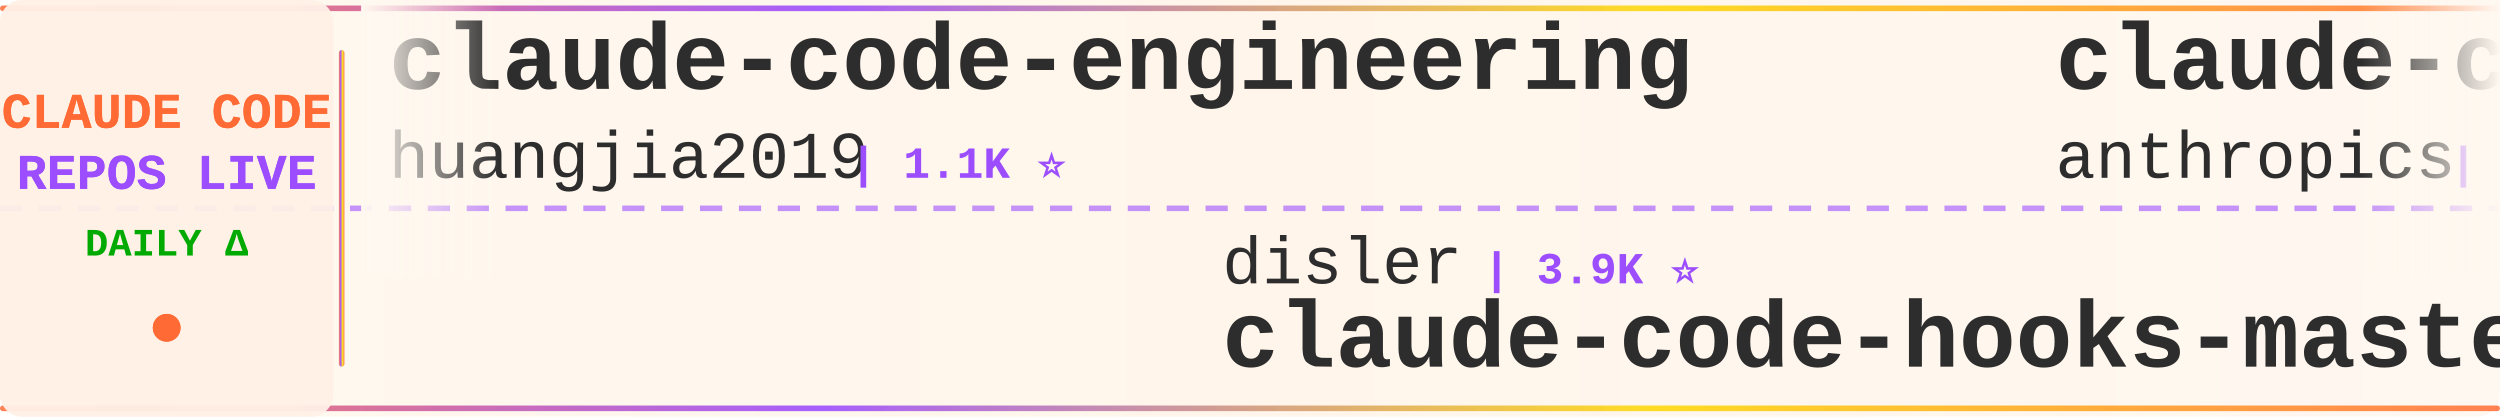
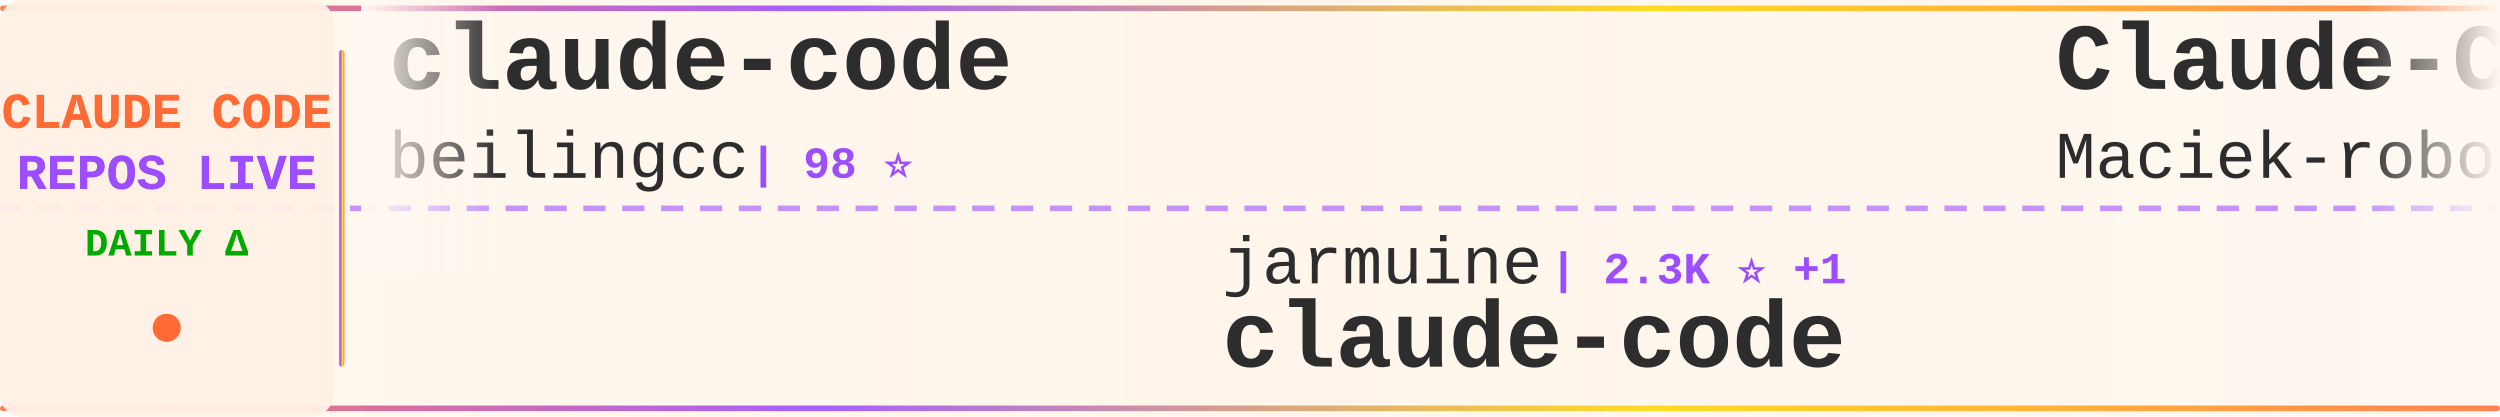
<svg xmlns="http://www.w3.org/2000/svg" width="900" height="150">
  <defs>
    <linearGradient id="tickerBg" x1="0%" y1="0%" x2="100%" y2="0%">
      <stop offset="0%" style="stop-color:#fff8f0;stop-opacity:0.98" />
      <stop offset="50%" style="stop-color:#fff5eb;stop-opacity:1" />
      <stop offset="100%" style="stop-color:#fff8f0;stop-opacity:0.98" />
    </linearGradient>
    <linearGradient id="borderGrad" x1="0%" y1="0%" x2="100%" y2="0%">
      <stop offset="0%" style="stop-color:#FF6B35;stop-opacity:0.85">
        <animate attributeName="stop-opacity" values="0.85;1;0.85" dur="2s" repeatCount="indefinite" />
      </stop>
      <stop offset="33%" style="stop-color:#9C4EFF;stop-opacity:0.9">
        <animate attributeName="stop-opacity" values="0.9;1;0.9" dur="2.2s" repeatCount="indefinite" />
      </stop>
      <stop offset="66%" style="stop-color:#FFD700;stop-opacity:0.85">
        <animate attributeName="stop-opacity" values="0.85;1;0.85" dur="1.8s" repeatCount="indefinite" />
      </stop>
      <stop offset="100%" style="stop-color:#FF6B35;stop-opacity:0.85">
        <animate attributeName="stop-opacity" values="0.85;1;0.85" dur="2s" repeatCount="indefinite" />
      </stop>
    </linearGradient>
    <filter id="textGlow">
      <feGaussianBlur stdDeviation="0.15" result="coloredBlur" />
      <feMerge>
        <feMergeNode in="coloredBlur" />
        <feMergeNode in="SourceGraphic" />
      </feMerge>
    </filter>
    <filter id="metricGlow">
      <feGaussianBlur stdDeviation="0.2" result="coloredBlur" />
      <feMerge>
        <feMergeNode in="coloredBlur" />
        <feMergeNode in="SourceGraphic" />
      </feMerge>
    </filter>
    <linearGradient id="leftFade" x1="0%" y1="0%" x2="100%" y2="0%">
      <stop offset="0%" style="stop-color:#fff8f0;stop-opacity:1" />
      <stop offset="100%" style="stop-color:#fff8f0;stop-opacity:0" />
    </linearGradient>
    <linearGradient id="rightFade" x1="0%" y1="0%" x2="100%" y2="0%">
      <stop offset="0%" style="stop-color:#fff8f0;stop-opacity:0" />
      <stop offset="100%" style="stop-color:#fff8f0;stop-opacity:1" />
    </linearGradient>
  </defs>
  <rect width="900" height="150" fill="url(#tickerBg)" rx="8" />
  <rect x="0" y="2" width="900" height="2" fill="url(#borderGrad)" rx="1" />
  <rect x="0" y="146" width="900" height="2" fill="url(#borderGrad)" rx="1" />
  <line x1="0" y1="75" x2="900" y2="75" stroke="#9C4EFF" stroke-width="2" stroke-dasharray="8 6" opacity="0.6" />
  <rect x="0" y="0" width="120" height="150" fill="#fff0e6" opacity="0.95" rx="8" />
  <text x="60" y="46" font-family="'Courier New', monospace" font-size="18" font-weight="bold" fill="#FF6B35" text-anchor="middle" filter="url(#textGlow)">
    CLAUDE CODE
  </text>
  <text x="60" y="68" font-family="'Courier New', monospace" font-size="18" font-weight="bold" fill="#9C4EFF" text-anchor="middle" filter="url(#textGlow)">
    REPOS LIVE
  </text>
  <text x="60" y="92" font-family="'Courier New', monospace" font-size="14" font-weight="bold" fill="#00aa00" text-anchor="middle">
    DAILY Δ
  </text>
  <circle cx="60" cy="118" r="5" fill="#FF6B35" filter="url(#metricGlow)">
    <animate attributeName="r" values="4;6;4" dur="1.5s" repeatCount="indefinite" />
    <animate attributeName="opacity" values="0.6;1;0.6" dur="1.5s" repeatCount="indefinite" />
  </circle>
  <rect x="122" y="18" width="2" height="114" fill="url(#borderGrad)" rx="1" />
  <clipPath id="tickerClip">
    <rect x="130" y="0" width="770" height="150" />
  </clipPath>
  <g clip-path="url(#tickerClip)">
    <g id="tickerItems">
      <animateTransform attributeName="transform" attributeType="XML" type="translate" from="0 0" to="-3000 0" dur="54s" repeatCount="indefinite" />
      <g transform="translate(0, 0)">
-         <text x="140" y="32" font-family="'Courier New', monospace" font-size="34" font-weight="bold" fill="#2d2d2d">claude-code-engineering</text>
-         <text x="140" y="64" font-family="'Courier New', monospace" font-size="24" font-weight="normal" fill="#2d2d2d" opacity="1.0">huangjia2019</text>
-         <text x="306" y="64" font-family="'Courier New', monospace" font-size="16" font-weight="bold" fill="#9C4EFF"> | 1.1K ⭐</text>
+         <text x="140" y="32" font-family="'Courier New', monospace" font-size="34" font-weight="bold" fill="#2d2d2d">claude-code</text>
+         <text x="140" y="64" font-family="'Courier New', monospace" font-size="24" font-weight="normal" fill="#2d2d2d" opacity="1.0">beilingcc</text>
+         <text x="270" y="64" font-family="'Courier New', monospace" font-size="16" font-weight="bold" fill="#9C4EFF"> | 98 ⭐</text>
      </g>
      <g transform="translate(300, 0)">
-         <text x="140" y="102" font-family="'Courier New', monospace" font-size="24" font-weight="normal" fill="#2d2d2d" opacity="1.0">disler</text>
-         <text x="234" y="102" font-family="'Courier New', monospace" font-size="16" font-weight="bold" fill="#9C4EFF"> | 3.9K ⭐</text>
-         <text x="140" y="132" font-family="'Courier New', monospace" font-size="34" font-weight="bold" fill="#2d2d2d">claude-code-hooks-master...</text>
+         <text x="140" y="102" font-family="'Courier New', monospace" font-size="24" font-weight="normal" fill="#2d2d2d" opacity="1.0">jarmuine</text>
+         <text x="258" y="102" font-family="'Courier New', monospace" font-size="16" font-weight="bold" fill="#9C4EFF"> | 2.3K ⭐ +1</text>
+         <text x="140" y="132" font-family="'Courier New', monospace" font-size="34" font-weight="bold" fill="#2d2d2d">claude-code</text>
      </g>
      <g transform="translate(600, 0)">
-         <text x="140" y="32" font-family="'Courier New', monospace" font-size="34" font-weight="bold" fill="#2d2d2d">claude-code-action</text>
-         <text x="140" y="64" font-family="'Courier New', monospace" font-size="24" font-weight="normal" fill="#2d2d2d" opacity="1.0">anthropics</text>
-         <text x="282" y="64" font-family="'Courier New', monospace" font-size="16" font-weight="bold" fill="#9C4EFF"> | 8.9K ⭐</text>
+         <text x="140" y="32" font-family="'Courier New', monospace" font-size="34" font-weight="bold" fill="#2d2d2d">Claude-Code-Usage-Monito...</text>
+         <text x="140" y="64" font-family="'Courier New', monospace" font-size="24" font-weight="normal" fill="#2d2d2d" opacity="1.0">Maciek-roboblog</text>
+         <text x="342" y="64" font-family="'Courier New', monospace" font-size="16" font-weight="bold" fill="#9C4EFF"> | 8.7K ⭐</text>
      </g>
      <g transform="translate(900, 0)">
-         <text x="140" y="102" font-family="'Courier New', monospace" font-size="24" font-weight="normal" fill="#2d2d2d" opacity="1.0">kodu-ai</text>
-         <text x="246" y="102" font-family="'Courier New', monospace" font-size="16" font-weight="bold" fill="#9C4EFF"> | 5.2K ⭐</text>
-         <text x="140" y="132" font-family="'Courier New', monospace" font-size="34" font-weight="bold" fill="#2d2d2d">claude-coder</text>
+         <text x="140" y="102" font-family="'Courier New', monospace" font-size="24" font-weight="normal" fill="#2d2d2d" opacity="1.0">FlorianBruniaux</text>
+         <text x="342" y="102" font-family="'Courier New', monospace" font-size="16" font-weight="bold" fill="#9C4EFF"> | 6.0K ⭐ +4</text>
+         <text x="140" y="132" font-family="'Courier New', monospace" font-size="34" font-weight="bold" fill="#2d2d2d">claude-code-ultimate-gui...</text>
      </g>
      <g transform="translate(1200, 0)">
-         <text x="140" y="32" font-family="'Courier New', monospace" font-size="34" font-weight="bold" fill="#2d2d2d">learn-claude-code</text>
-         <text x="140" y="64" font-family="'Courier New', monospace" font-size="24" font-weight="normal" fill="#2d2d2d" opacity="1.0">shareAI-lab</text>
-         <text x="294" y="64" font-family="'Courier New', monospace" font-size="16" font-weight="bold" fill="#9C4EFF"> | 77.1K ⭐ +7</text>
+         <text x="140" y="32" font-family="'Courier New', monospace" font-size="34" font-weight="bold" fill="#2d2d2d">claude-code-rev</text>
+         <text x="140" y="64" font-family="'Courier New', monospace" font-size="24" font-weight="normal" fill="#2d2d2d" opacity="1.0">oboard</text>
+         <text x="234" y="64" font-family="'Courier New', monospace" font-size="16" font-weight="bold" fill="#9C4EFF"> | 3.3K ⭐ +1</text>
      </g>
      <g transform="translate(1500, 0)">
-         <text x="140" y="102" font-family="'Courier New', monospace" font-size="24" font-weight="normal" fill="#2d2d2d" opacity="1.0">LING71671</text>
-         <text x="270" y="102" font-family="'Courier New', monospace" font-size="16" font-weight="bold" fill="#9C4EFF"> | 952 ⭐</text>
-         <text x="140" y="132" font-family="'Courier New', monospace" font-size="34" font-weight="bold" fill="#2d2d2d">Open-ClaudeCode</text>
+         <text x="140" y="102" font-family="'Courier New', monospace" font-size="24" font-weight="normal" fill="#2d2d2d" opacity="1.0">claude-code-best</text>
+         <text x="354" y="102" font-family="'Courier New', monospace" font-size="16" font-weight="bold" fill="#9C4EFF"> | 22.6K ⭐ +2</text>
+         <text x="140" y="132" font-family="'Courier New', monospace" font-size="34" font-weight="bold" fill="#2d2d2d">claude-code</text>
      </g>
      <g transform="translate(1800, 0)">
-         <text x="140" y="32" font-family="'Courier New', monospace" font-size="34" font-weight="bold" fill="#2d2d2d">claude-code-templates</text>
-         <text x="140" y="64" font-family="'Courier New', monospace" font-size="24" font-weight="normal" fill="#2d2d2d" opacity="1.0">davila7</text>
-         <text x="246" y="64" font-family="'Courier New', monospace" font-size="16" font-weight="bold" fill="#9C4EFF"> | 30.8K ⭐ -4</text>
+         <text x="140" y="32" font-family="'Courier New', monospace" font-size="34" font-weight="bold" fill="#2d2d2d">claude-code</text>
+         <text x="140" y="64" font-family="'Courier New', monospace" font-size="24" font-weight="normal" fill="#2d2d2d" opacity="1.0">Onewon</text>
+         <text x="234" y="64" font-family="'Courier New', monospace" font-size="16" font-weight="bold" fill="#9C4EFF"> | 182 ⭐</text>
      </g>
      <g transform="translate(2100, 0)">
-         <text x="140" y="102" font-family="'Courier New', monospace" font-size="24" font-weight="normal" fill="#2d2d2d" opacity="1.0">ghuntley</text>
-         <text x="258" y="102" font-family="'Courier New', monospace" font-size="16" font-weight="bold" fill="#9C4EFF"> | 992 ⭐</text>
-         <text x="140" y="132" font-family="'Courier New', monospace" font-size="34" font-weight="bold" fill="#2d2d2d">claude-code-source-code-...</text>
+         <text x="140" y="102" font-family="'Courier New', monospace" font-size="24" font-weight="normal" fill="#2d2d2d" opacity="1.0">https-deeplearning-ai</text>
+         <text x="414" y="102" font-family="'Courier New', monospace" font-size="16" font-weight="bold" fill="#9C4EFF"> | 549 ⭐</text>
+         <text x="140" y="132" font-family="'Courier New', monospace" font-size="34" font-weight="bold" fill="#2d2d2d">sc-claude-code-files</text>
      </g>
      <g transform="translate(2400, 0)">
-         <text x="140" y="32" font-family="'Courier New', monospace" font-size="34" font-weight="bold" fill="#2d2d2d">claude-code-security-rev...</text>
-         <text x="140" y="64" font-family="'Courier New', monospace" font-size="24" font-weight="normal" fill="#2d2d2d" opacity="1.0">anthropics</text>
-         <text x="282" y="64" font-family="'Courier New', monospace" font-size="16" font-weight="bold" fill="#9C4EFF"> | 6.2K ⭐ +1</text>
+         <text x="140" y="32" font-family="'Courier New', monospace" font-size="34" font-weight="bold" fill="#2d2d2d">everything-claude-code-z...</text>
+         <text x="140" y="64" font-family="'Courier New', monospace" font-size="24" font-weight="normal" fill="#2d2d2d" opacity="1.0">xu-xiang</text>
+         <text x="258" y="64" font-family="'Courier New', monospace" font-size="16" font-weight="bold" fill="#9C4EFF"> | 1.9K ⭐ +3</text>
      </g>
      <g transform="translate(2700, 0)">
-         <text x="140" y="102" font-family="'Courier New', monospace" font-size="24" font-weight="normal" fill="#2d2d2d" opacity="1.0">1rgs</text>
-         <text x="210" y="102" font-family="'Courier New', monospace" font-size="16" font-weight="bold" fill="#9C4EFF"> | 3.7K ⭐</text>
-         <text x="140" y="132" font-family="'Courier New', monospace" font-size="34" font-weight="bold" fill="#2d2d2d">claude-code-proxy</text>
+         <text x="140" y="102" font-family="'Courier New', monospace" font-size="24" font-weight="normal" fill="#2d2d2d" opacity="1.0">VoltAgent</text>
+         <text x="270" y="102" font-family="'Courier New', monospace" font-size="16" font-weight="bold" fill="#9C4EFF"> | 25.2K ⭐ +8</text>
+         <text x="140" y="132" font-family="'Courier New', monospace" font-size="34" font-weight="bold" fill="#2d2d2d">awesome-claude-code-suba...</text>
      </g>
      <g transform="translate(3000, 0)">
-         <text x="140" y="32" font-family="'Courier New', monospace" font-size="34" font-weight="bold" fill="#2d2d2d">claude-code-engineering</text>
-         <text x="140" y="64" font-family="'Courier New', monospace" font-size="24" font-weight="normal" fill="#2d2d2d" opacity="1.0">huangjia2019</text>
-         <text x="306" y="64" font-family="'Courier New', monospace" font-size="16" font-weight="bold" fill="#9C4EFF"> | 1.1K ⭐</text>
+         <text x="140" y="32" font-family="'Courier New', monospace" font-size="34" font-weight="bold" fill="#2d2d2d">claude-code</text>
+         <text x="140" y="64" font-family="'Courier New', monospace" font-size="24" font-weight="normal" fill="#2d2d2d" opacity="1.0">beilingcc</text>
+         <text x="270" y="64" font-family="'Courier New', monospace" font-size="16" font-weight="bold" fill="#9C4EFF"> | 98 ⭐</text>
      </g>
      <g transform="translate(3300, 0)">
-         <text x="140" y="102" font-family="'Courier New', monospace" font-size="24" font-weight="normal" fill="#2d2d2d" opacity="1.0">disler</text>
-         <text x="234" y="102" font-family="'Courier New', monospace" font-size="16" font-weight="bold" fill="#9C4EFF"> | 3.9K ⭐</text>
-         <text x="140" y="132" font-family="'Courier New', monospace" font-size="34" font-weight="bold" fill="#2d2d2d">claude-code-hooks-master...</text>
+         <text x="140" y="102" font-family="'Courier New', monospace" font-size="24" font-weight="normal" fill="#2d2d2d" opacity="1.0">jarmuine</text>
+         <text x="258" y="102" font-family="'Courier New', monospace" font-size="16" font-weight="bold" fill="#9C4EFF"> | 2.3K ⭐ +1</text>
+         <text x="140" y="132" font-family="'Courier New', monospace" font-size="34" font-weight="bold" fill="#2d2d2d">claude-code</text>
      </g>
      <g transform="translate(3600, 0)">
-         <text x="140" y="32" font-family="'Courier New', monospace" font-size="34" font-weight="bold" fill="#2d2d2d">claude-code-action</text>
-         <text x="140" y="64" font-family="'Courier New', monospace" font-size="24" font-weight="normal" fill="#2d2d2d" opacity="1.0">anthropics</text>
-         <text x="282" y="64" font-family="'Courier New', monospace" font-size="16" font-weight="bold" fill="#9C4EFF"> | 8.9K ⭐</text>
+         <text x="140" y="32" font-family="'Courier New', monospace" font-size="34" font-weight="bold" fill="#2d2d2d">Claude-Code-Usage-Monito...</text>
+         <text x="140" y="64" font-family="'Courier New', monospace" font-size="24" font-weight="normal" fill="#2d2d2d" opacity="1.0">Maciek-roboblog</text>
+         <text x="342" y="64" font-family="'Courier New', monospace" font-size="16" font-weight="bold" fill="#9C4EFF"> | 8.7K ⭐</text>
      </g>
      <g transform="translate(3900, 0)">
-         <text x="140" y="102" font-family="'Courier New', monospace" font-size="24" font-weight="normal" fill="#2d2d2d" opacity="1.0">kodu-ai</text>
-         <text x="246" y="102" font-family="'Courier New', monospace" font-size="16" font-weight="bold" fill="#9C4EFF"> | 5.2K ⭐</text>
-         <text x="140" y="132" font-family="'Courier New', monospace" font-size="34" font-weight="bold" fill="#2d2d2d">claude-coder</text>
+         <text x="140" y="102" font-family="'Courier New', monospace" font-size="24" font-weight="normal" fill="#2d2d2d" opacity="1.0">FlorianBruniaux</text>
+         <text x="342" y="102" font-family="'Courier New', monospace" font-size="16" font-weight="bold" fill="#9C4EFF"> | 6.0K ⭐ +4</text>
+         <text x="140" y="132" font-family="'Courier New', monospace" font-size="34" font-weight="bold" fill="#2d2d2d">claude-code-ultimate-gui...</text>
      </g>
    </g>
  </g>
  <rect x="130" y="0" width="50" height="100" fill="url(#leftFade)" />
  <rect x="850" y="0" width="50" height="100" fill="url(#rightFade)" />
</svg>
